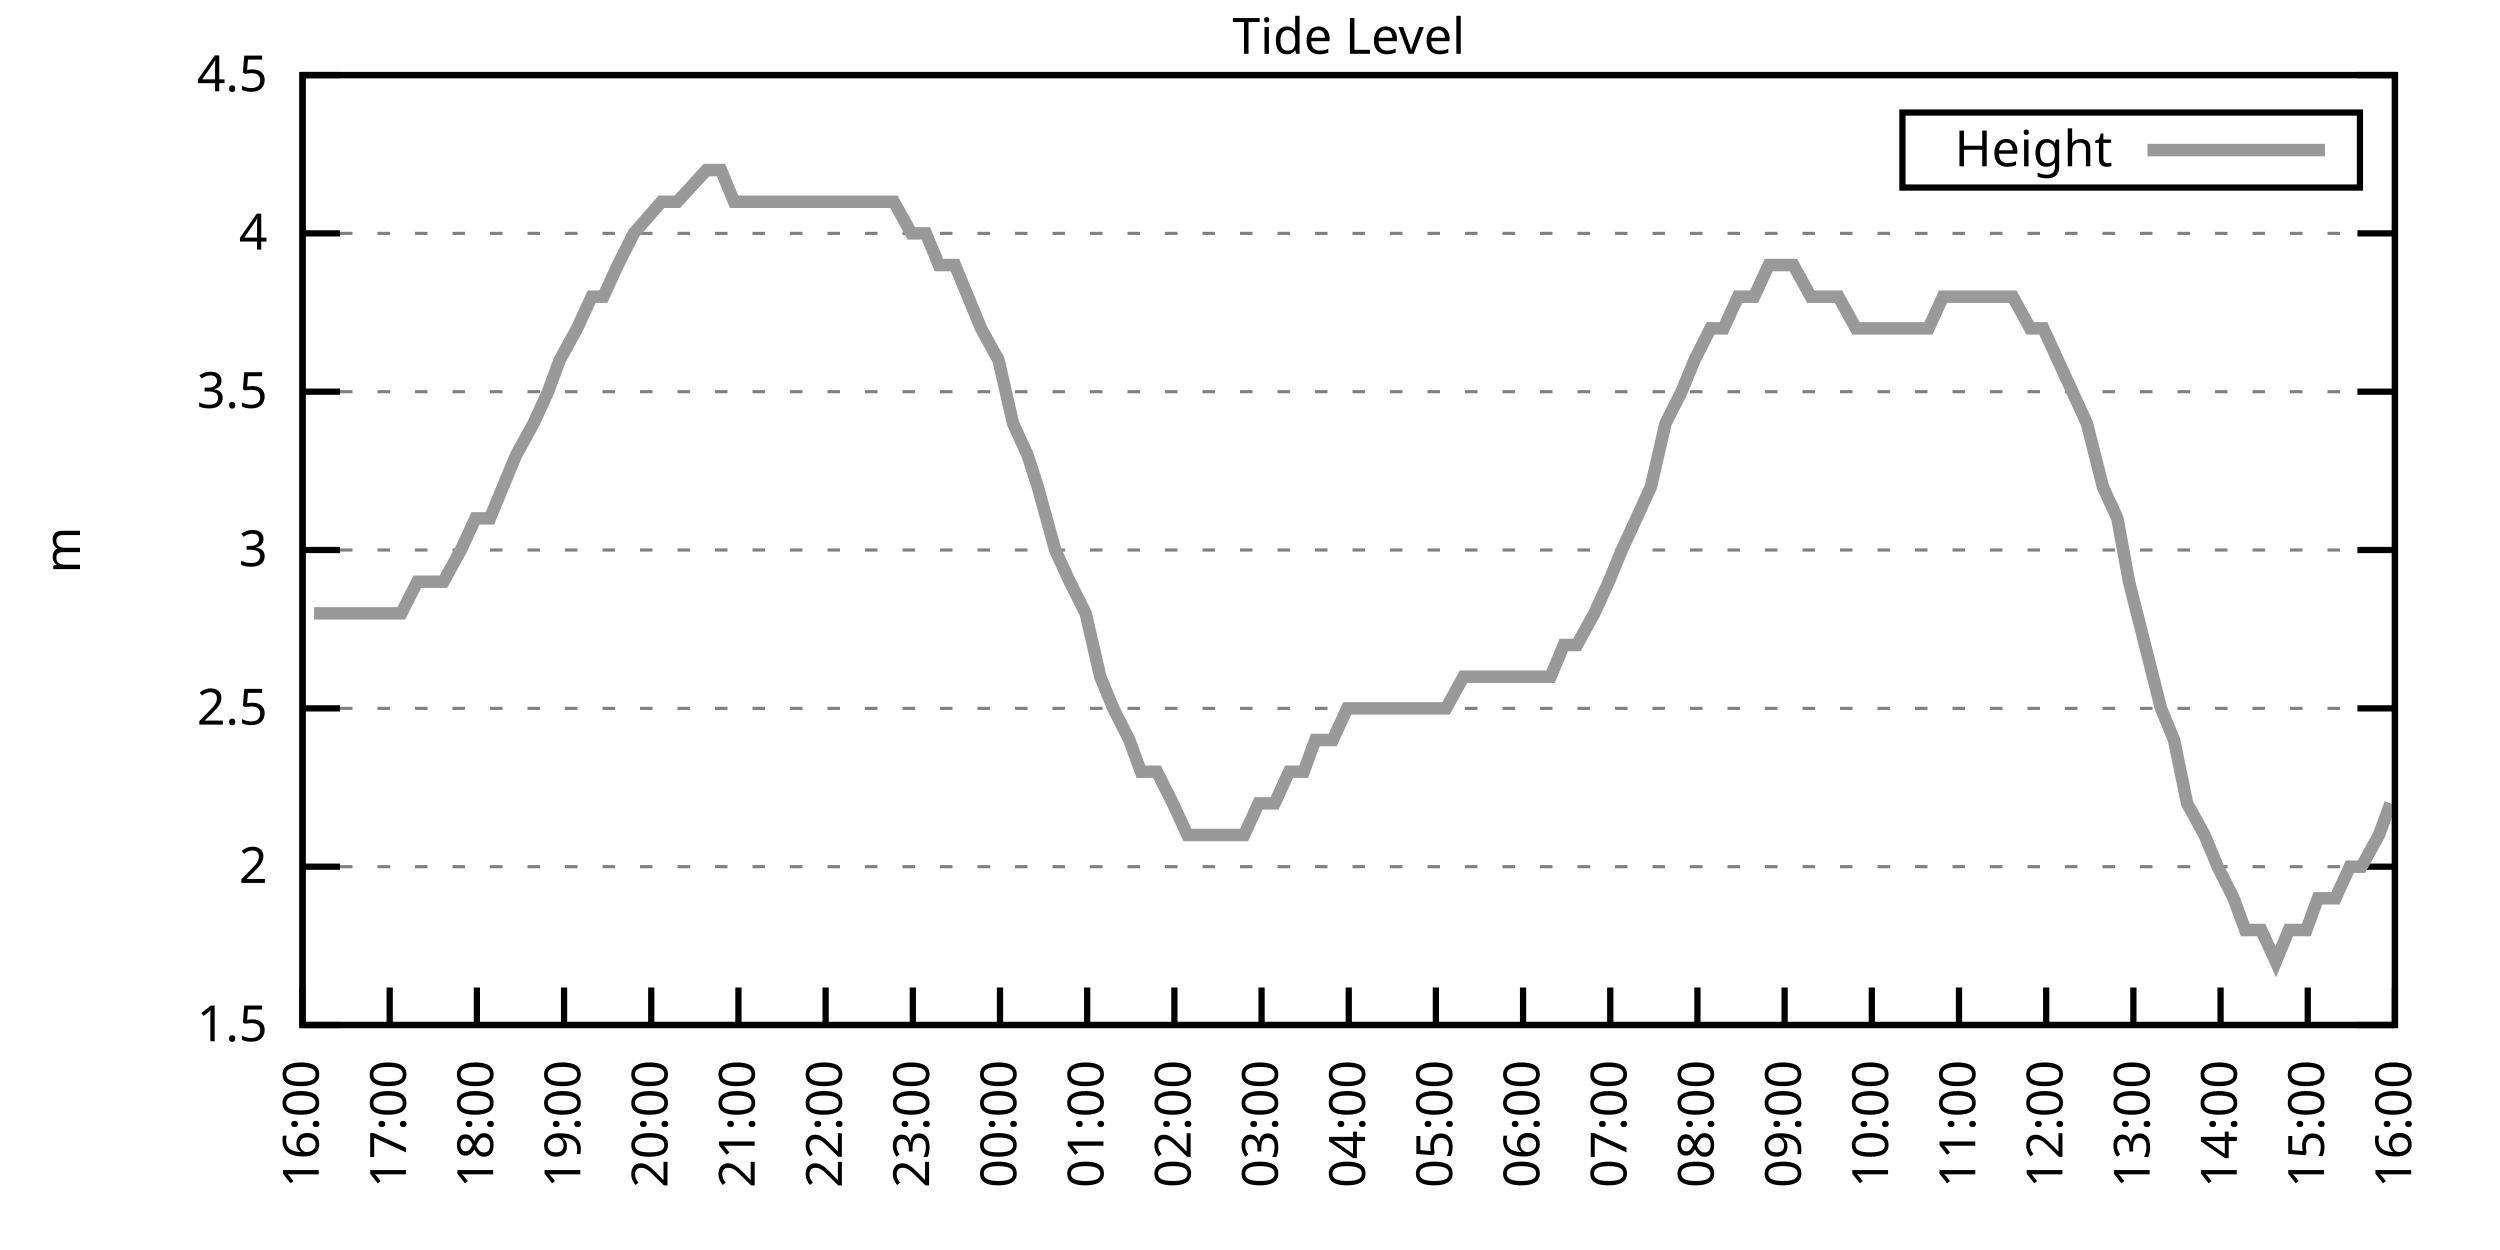
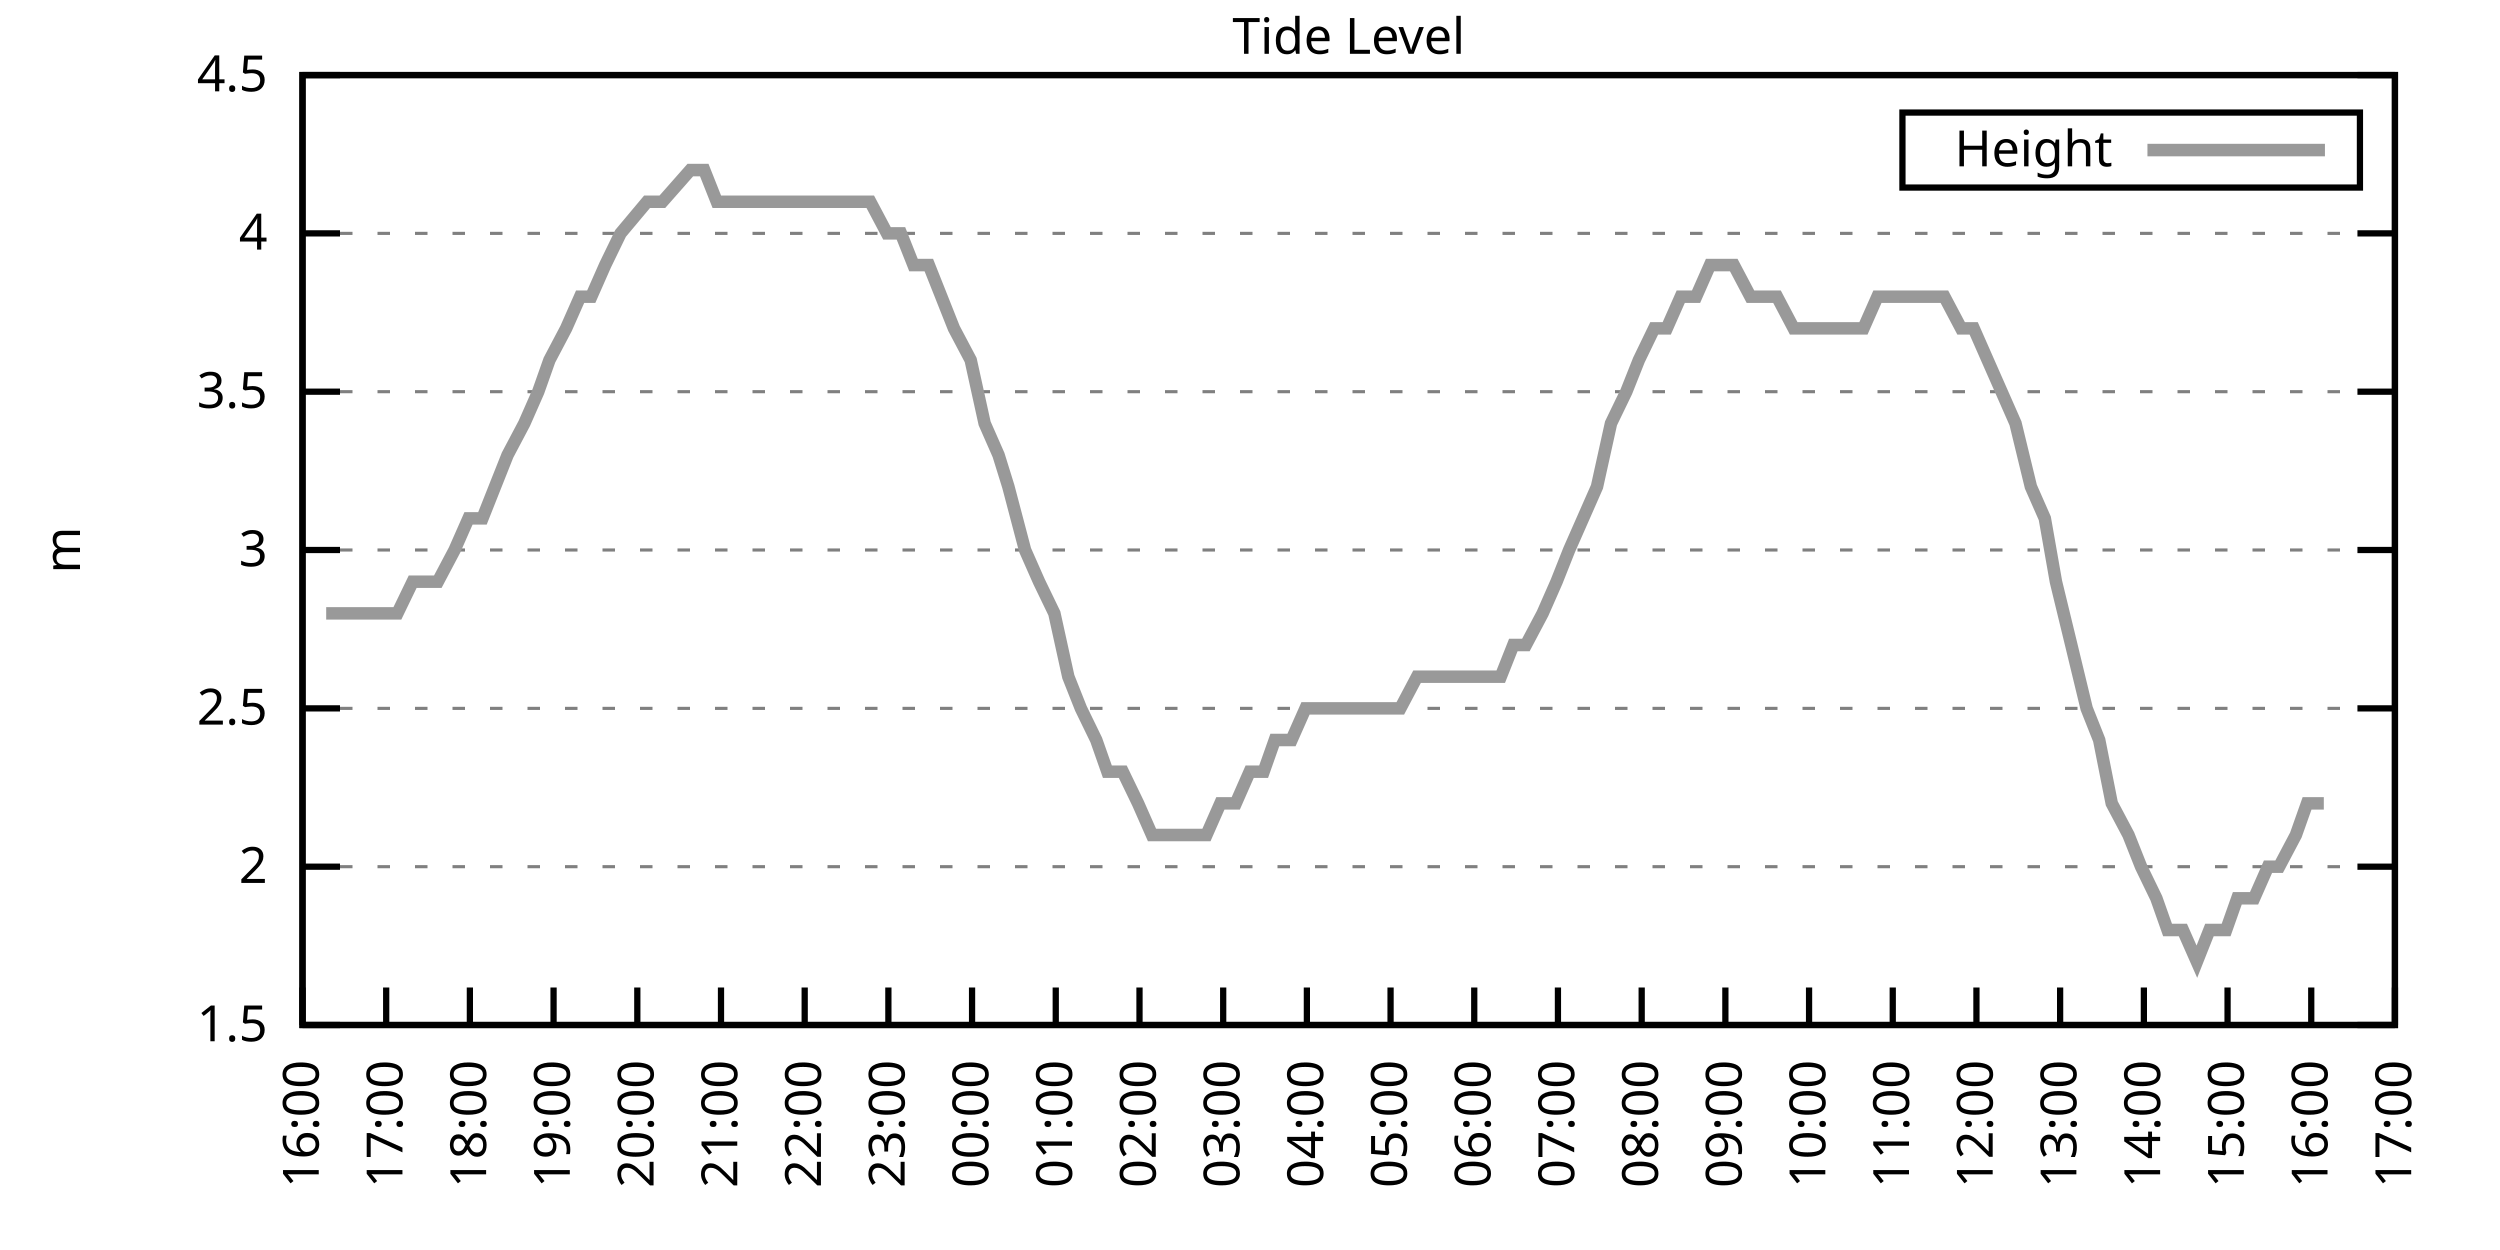
<svg xmlns="http://www.w3.org/2000/svg" xmlns:xlink="http://www.w3.org/1999/xlink" width="400" height="200" viewBox="0 0 400 200">
  <g id="gnuplot_canvas">
    <rect x="0" y="0" width="400" height="200" fill="none" />
    <defs>
      <circle id="gpDot" r="0.5" stroke-width="0.5" stroke="currentColor" />
      <path id="gpPt0" stroke-width="0.333" stroke="currentColor" d="M-1,0 h2 M0,-1 v2" />
      <path id="gpPt1" stroke-width="0.333" stroke="currentColor" d="M-1,-1 L1,1 M1,-1 L-1,1" />
      <path id="gpPt2" stroke-width="0.333" stroke="currentColor" d="M-1,0 L1,0 M0,-1 L0,1 M-1,-1 L1,1 M-1,1 L1,-1" />
      <rect id="gpPt3" stroke-width="0.333" stroke="currentColor" x="-1" y="-1" width="2" height="2" />
      <rect id="gpPt4" stroke-width="0.333" stroke="currentColor" fill="currentColor" x="-1" y="-1" width="2" height="2" />
      <circle id="gpPt5" stroke-width="0.333" stroke="currentColor" cx="0" cy="0" r="1" />
      <use xlink:href="#gpPt5" id="gpPt6" fill="currentColor" stroke="none" />
      <path id="gpPt7" stroke-width="0.333" stroke="currentColor" d="M0,-1.33 L-1.33,0.67 L1.33,0.67 z" />
      <use xlink:href="#gpPt7" id="gpPt8" fill="currentColor" stroke="none" />
      <use xlink:href="#gpPt7" id="gpPt9" stroke="currentColor" transform="rotate(180)" />
      <use xlink:href="#gpPt9" id="gpPt10" fill="currentColor" stroke="none" />
      <use xlink:href="#gpPt3" id="gpPt11" stroke="currentColor" transform="rotate(45)" />
      <use xlink:href="#gpPt11" id="gpPt12" fill="currentColor" stroke="none" />
      <path id="gpPt13" stroke-width="0.333" stroke="currentColor" d="M0,1.330 L1.265,0.411 L0.782,-1.067 L-0.782,-1.076 L-1.265,0.411 z" />
      <use xlink:href="#gpPt13" id="gpPt14" fill="currentColor" stroke="none" />
      <filter id="textbox" filterUnits="objectBoundingBox" x="0" y="0" height="1" width="1">
        <feFlood flood-color="white" flood-opacity="1" result="bgnd" />
        <feComposite in="SourceGraphic" in2="bgnd" operator="atop" />
      </filter>
      <filter id="greybox" filterUnits="objectBoundingBox" x="0" y="0" height="1" width="1">
        <feFlood flood-color="lightgrey" flood-opacity="1" result="grey" />
        <feComposite in="SourceGraphic" in2="grey" operator="atop" />
      </filter>
    </defs>
    <g fill="none" color="white" stroke="currentColor" stroke-width="1.00" stroke-linecap="butt" stroke-linejoin="miter">
</g>
    <g fill="none" color="black" stroke="currentColor" stroke-width="1.00" stroke-linecap="butt" stroke-linejoin="miter">
      <g stroke="none" shape-rendering="crispEdges">
        <polygon fill="rgb(255, 255, 255)" points="48.40,164.00 383.18,164.00 383.18,12.02 48.40,12.02 " />
      </g>
    </g>
    <g fill="none" color="black" stroke="currentColor" stroke-width="1.00" stroke-linecap="butt" stroke-linejoin="miter">
</g>
    <g fill="none" color="black" stroke="black" stroke-width="0.50" stroke-linecap="butt" stroke-linejoin="miter">
</g>
    <g fill="none" color="gray" stroke="currentColor" stroke-width="0.50" stroke-linecap="butt" stroke-linejoin="miter">
      <path stroke="gray" stroke-dasharray="2,4" class="gridline" d="M48.40,164.00 L383.19,164.00  " />
    </g>
    <g fill="none" color="gray" stroke="gray" stroke-width="1.00" stroke-linecap="butt" stroke-linejoin="miter">
</g>
    <g fill="none" color="black" stroke="currentColor" stroke-width="1.00" stroke-linecap="butt" stroke-linejoin="miter">
      <path stroke="black" d="M48.40,164.00 L54.40,164.00 M383.19,164.00 L377.19,164.00  " />
      <g transform="translate(42.80,166.60)" stroke="none" fill="black" font-family="Sans" font-size="8.00" text-anchor="end">
        <text>
          <tspan font-family="Sans"> 1.5</tspan>
        </text>
      </g>
    </g>
    <g fill="none" color="black" stroke="currentColor" stroke-width="1.00" stroke-linecap="butt" stroke-linejoin="miter">
</g>
    <g fill="none" color="black" stroke="black" stroke-width="0.50" stroke-linecap="butt" stroke-linejoin="miter">
</g>
    <g fill="none" color="gray" stroke="currentColor" stroke-width="0.50" stroke-linecap="butt" stroke-linejoin="miter">
      <path stroke="gray" stroke-dasharray="2,4" class="gridline" d="M48.40,138.67 L383.19,138.67  " />
    </g>
    <g fill="none" color="gray" stroke="gray" stroke-width="1.00" stroke-linecap="butt" stroke-linejoin="miter">
</g>
    <g fill="none" color="black" stroke="currentColor" stroke-width="1.00" stroke-linecap="butt" stroke-linejoin="miter">
      <path stroke="black" d="M48.40,138.67 L54.40,138.67 M383.19,138.67 L377.19,138.67  " />
      <g transform="translate(42.80,141.27)" stroke="none" fill="black" font-family="Sans" font-size="8.00" text-anchor="end">
        <text>
          <tspan font-family="Sans"> 2</tspan>
        </text>
      </g>
    </g>
    <g fill="none" color="black" stroke="currentColor" stroke-width="1.00" stroke-linecap="butt" stroke-linejoin="miter">
</g>
    <g fill="none" color="black" stroke="black" stroke-width="0.50" stroke-linecap="butt" stroke-linejoin="miter">
</g>
    <g fill="none" color="gray" stroke="currentColor" stroke-width="0.50" stroke-linecap="butt" stroke-linejoin="miter">
      <path stroke="gray" stroke-dasharray="2,4" class="gridline" d="M48.40,113.34 L383.19,113.34  " />
    </g>
    <g fill="none" color="gray" stroke="gray" stroke-width="1.00" stroke-linecap="butt" stroke-linejoin="miter">
</g>
    <g fill="none" color="black" stroke="currentColor" stroke-width="1.00" stroke-linecap="butt" stroke-linejoin="miter">
      <path stroke="black" d="M48.40,113.34 L54.40,113.34 M383.19,113.34 L377.19,113.34  " />
      <g transform="translate(42.80,115.94)" stroke="none" fill="black" font-family="Sans" font-size="8.00" text-anchor="end">
        <text>
          <tspan font-family="Sans"> 2.5</tspan>
        </text>
      </g>
    </g>
    <g fill="none" color="black" stroke="currentColor" stroke-width="1.00" stroke-linecap="butt" stroke-linejoin="miter">
</g>
    <g fill="none" color="black" stroke="black" stroke-width="0.50" stroke-linecap="butt" stroke-linejoin="miter">
</g>
    <g fill="none" color="gray" stroke="currentColor" stroke-width="0.50" stroke-linecap="butt" stroke-linejoin="miter">
      <path stroke="gray" stroke-dasharray="2,4" class="gridline" d="M48.40,88.00 L383.19,88.00  " />
    </g>
    <g fill="none" color="gray" stroke="gray" stroke-width="1.00" stroke-linecap="butt" stroke-linejoin="miter">
</g>
    <g fill="none" color="black" stroke="currentColor" stroke-width="1.00" stroke-linecap="butt" stroke-linejoin="miter">
      <path stroke="black" d="M48.40,88.00 L54.40,88.00 M383.19,88.00 L377.19,88.00  " />
      <g transform="translate(42.80,90.60)" stroke="none" fill="black" font-family="Sans" font-size="8.00" text-anchor="end">
        <text>
          <tspan font-family="Sans"> 3</tspan>
        </text>
      </g>
    </g>
    <g fill="none" color="black" stroke="currentColor" stroke-width="1.00" stroke-linecap="butt" stroke-linejoin="miter">
</g>
    <g fill="none" color="black" stroke="black" stroke-width="0.50" stroke-linecap="butt" stroke-linejoin="miter">
</g>
    <g fill="none" color="gray" stroke="currentColor" stroke-width="0.50" stroke-linecap="butt" stroke-linejoin="miter">
      <path stroke="gray" stroke-dasharray="2,4" class="gridline" d="M48.40,62.67 L383.19,62.67  " />
    </g>
    <g fill="none" color="gray" stroke="gray" stroke-width="1.00" stroke-linecap="butt" stroke-linejoin="miter">
</g>
    <g fill="none" color="black" stroke="currentColor" stroke-width="1.00" stroke-linecap="butt" stroke-linejoin="miter">
      <path stroke="black" d="M48.40,62.67 L54.40,62.67 M383.19,62.67 L377.19,62.67  " />
      <g transform="translate(42.80,65.27)" stroke="none" fill="black" font-family="Sans" font-size="8.00" text-anchor="end">
        <text>
          <tspan font-family="Sans"> 3.5</tspan>
        </text>
      </g>
    </g>
    <g fill="none" color="black" stroke="currentColor" stroke-width="1.00" stroke-linecap="butt" stroke-linejoin="miter">
</g>
    <g fill="none" color="black" stroke="black" stroke-width="0.50" stroke-linecap="butt" stroke-linejoin="miter">
</g>
    <g fill="none" color="gray" stroke="currentColor" stroke-width="0.50" stroke-linecap="butt" stroke-linejoin="miter">
      <path stroke="gray" stroke-dasharray="2,4" class="gridline" d="M48.40,37.34 L383.19,37.34  " />
    </g>
    <g fill="none" color="gray" stroke="gray" stroke-width="1.00" stroke-linecap="butt" stroke-linejoin="miter">
</g>
    <g fill="none" color="black" stroke="currentColor" stroke-width="1.00" stroke-linecap="butt" stroke-linejoin="miter">
      <path stroke="black" d="M48.40,37.34 L54.40,37.34 M383.19,37.34 L377.19,37.34  " />
      <g transform="translate(42.80,39.94)" stroke="none" fill="black" font-family="Sans" font-size="8.00" text-anchor="end">
        <text>
          <tspan font-family="Sans"> 4</tspan>
        </text>
      </g>
    </g>
    <g fill="none" color="black" stroke="currentColor" stroke-width="1.00" stroke-linecap="butt" stroke-linejoin="miter">
</g>
    <g fill="none" color="black" stroke="black" stroke-width="0.50" stroke-linecap="butt" stroke-linejoin="miter">
</g>
    <g fill="none" color="gray" stroke="currentColor" stroke-width="0.50" stroke-linecap="butt" stroke-linejoin="miter">
      <path stroke="gray" stroke-dasharray="2,4" class="gridline" d="M48.40,12.01 L383.19,12.01  " />
    </g>
    <g fill="none" color="gray" stroke="gray" stroke-width="1.00" stroke-linecap="butt" stroke-linejoin="miter">
</g>
    <g fill="none" color="black" stroke="currentColor" stroke-width="1.00" stroke-linecap="butt" stroke-linejoin="miter">
      <path stroke="black" d="M48.40,12.01 L54.40,12.01 M383.19,12.01 L377.19,12.01  " />
      <g transform="translate(42.80,14.61)" stroke="none" fill="black" font-family="Sans" font-size="8.00" text-anchor="end">
        <text>
          <tspan font-family="Sans"> 4.5</tspan>
        </text>
      </g>
    </g>
    <g fill="none" color="black" stroke="currentColor" stroke-width="1.00" stroke-linecap="butt" stroke-linejoin="miter">
      <path stroke="black" d="M48.40,164.00 L48.40,158.00  " />
      <g transform="translate(51.00,169.60) rotate(270.00)" stroke="none" fill="black" font-family="Sans" font-size="8.00" text-anchor="end">
        <text>
          <tspan font-family="Sans">16:00</tspan>
        </text>
      </g>
    </g>
    <g fill="none" color="black" stroke="currentColor" stroke-width="1.00" stroke-linecap="butt" stroke-linejoin="miter">
-       <path stroke="black" d="M62.35,164.00 L62.35,158.00  " />
-       <g transform="translate(64.95,169.60) rotate(270.00)" stroke="none" fill="black" font-family="Sans" font-size="8.00" text-anchor="end">
+       <path stroke="black" d="M61.79,164.00 L61.79,158.00  " />
+       <g transform="translate(64.39,169.60) rotate(270.00)" stroke="none" fill="black" font-family="Sans" font-size="8.00" text-anchor="end">
        <text>
          <tspan font-family="Sans">17:00</tspan>
        </text>
      </g>
    </g>
    <g fill="none" color="black" stroke="currentColor" stroke-width="1.00" stroke-linecap="butt" stroke-linejoin="miter">
-       <path stroke="black" d="M76.30,164.00 L76.30,158.00  " />
-       <g transform="translate(78.90,169.60) rotate(270.00)" stroke="none" fill="black" font-family="Sans" font-size="8.00" text-anchor="end">
+       <path stroke="black" d="M75.18,164.00 L75.18,158.00  " />
+       <g transform="translate(77.78,169.60) rotate(270.00)" stroke="none" fill="black" font-family="Sans" font-size="8.00" text-anchor="end">
        <text>
          <tspan font-family="Sans">18:00</tspan>
        </text>
      </g>
    </g>
    <g fill="none" color="black" stroke="currentColor" stroke-width="1.00" stroke-linecap="butt" stroke-linejoin="miter">
-       <path stroke="black" d="M90.25,164.00 L90.25,158.00  " />
-       <g transform="translate(92.85,169.60) rotate(270.00)" stroke="none" fill="black" font-family="Sans" font-size="8.00" text-anchor="end">
+       <path stroke="black" d="M88.57,164.00 L88.57,158.00  " />
+       <g transform="translate(91.17,169.60) rotate(270.00)" stroke="none" fill="black" font-family="Sans" font-size="8.00" text-anchor="end">
        <text>
          <tspan font-family="Sans">19:00</tspan>
        </text>
      </g>
    </g>
    <g fill="none" color="black" stroke="currentColor" stroke-width="1.00" stroke-linecap="butt" stroke-linejoin="miter">
-       <path stroke="black" d="M104.20,164.00 L104.20,158.00  " />
-       <g transform="translate(106.80,169.60) rotate(270.00)" stroke="none" fill="black" font-family="Sans" font-size="8.00" text-anchor="end">
+       <path stroke="black" d="M101.97,164.00 L101.97,158.00  " />
+       <g transform="translate(104.57,169.60) rotate(270.00)" stroke="none" fill="black" font-family="Sans" font-size="8.00" text-anchor="end">
        <text>
          <tspan font-family="Sans">20:00</tspan>
        </text>
      </g>
    </g>
    <g fill="none" color="black" stroke="currentColor" stroke-width="1.00" stroke-linecap="butt" stroke-linejoin="miter">
-       <path stroke="black" d="M118.15,164.00 L118.15,158.00  " />
-       <g transform="translate(120.75,169.60) rotate(270.00)" stroke="none" fill="black" font-family="Sans" font-size="8.00" text-anchor="end">
+       <path stroke="black" d="M115.36,164.00 L115.36,158.00  " />
+       <g transform="translate(117.96,169.60) rotate(270.00)" stroke="none" fill="black" font-family="Sans" font-size="8.00" text-anchor="end">
        <text>
          <tspan font-family="Sans">21:00</tspan>
        </text>
      </g>
    </g>
    <g fill="none" color="black" stroke="currentColor" stroke-width="1.00" stroke-linecap="butt" stroke-linejoin="miter">
-       <path stroke="black" d="M132.10,164.00 L132.10,158.00  " />
-       <g transform="translate(134.70,169.60) rotate(270.00)" stroke="none" fill="black" font-family="Sans" font-size="8.00" text-anchor="end">
+       <path stroke="black" d="M128.75,164.00 L128.75,158.00  " />
+       <g transform="translate(131.35,169.60) rotate(270.00)" stroke="none" fill="black" font-family="Sans" font-size="8.00" text-anchor="end">
        <text>
          <tspan font-family="Sans">22:00</tspan>
        </text>
      </g>
    </g>
    <g fill="none" color="black" stroke="currentColor" stroke-width="1.00" stroke-linecap="butt" stroke-linejoin="miter">
-       <path stroke="black" d="M146.05,164.00 L146.05,158.00  " />
-       <g transform="translate(148.65,169.60) rotate(270.00)" stroke="none" fill="black" font-family="Sans" font-size="8.00" text-anchor="end">
+       <path stroke="black" d="M142.14,164.00 L142.14,158.00  " />
+       <g transform="translate(144.74,169.60) rotate(270.00)" stroke="none" fill="black" font-family="Sans" font-size="8.00" text-anchor="end">
        <text>
          <tspan font-family="Sans">23:00</tspan>
        </text>
      </g>
    </g>
    <g fill="none" color="black" stroke="currentColor" stroke-width="1.00" stroke-linecap="butt" stroke-linejoin="miter">
-       <path stroke="black" d="M160.00,164.00 L160.00,158.00  " />
-       <g transform="translate(162.60,169.60) rotate(270.00)" stroke="none" fill="black" font-family="Sans" font-size="8.00" text-anchor="end">
+       <path stroke="black" d="M155.53,164.00 L155.53,158.00  " />
+       <g transform="translate(158.13,169.60) rotate(270.00)" stroke="none" fill="black" font-family="Sans" font-size="8.00" text-anchor="end">
        <text>
          <tspan font-family="Sans">00:00</tspan>
        </text>
      </g>
    </g>
    <g fill="none" color="black" stroke="currentColor" stroke-width="1.00" stroke-linecap="butt" stroke-linejoin="miter">
-       <path stroke="black" d="M173.95,164.00 L173.95,158.00  " />
-       <g transform="translate(176.55,169.60) rotate(270.00)" stroke="none" fill="black" font-family="Sans" font-size="8.00" text-anchor="end">
+       <path stroke="black" d="M168.92,164.00 L168.92,158.00  " />
+       <g transform="translate(171.52,169.60) rotate(270.00)" stroke="none" fill="black" font-family="Sans" font-size="8.00" text-anchor="end">
        <text>
          <tspan font-family="Sans">01:00</tspan>
        </text>
      </g>
    </g>
    <g fill="none" color="black" stroke="currentColor" stroke-width="1.00" stroke-linecap="butt" stroke-linejoin="miter">
-       <path stroke="black" d="M187.90,164.00 L187.90,158.00  " />
-       <g transform="translate(190.50,169.60) rotate(270.00)" stroke="none" fill="black" font-family="Sans" font-size="8.00" text-anchor="end">
+       <path stroke="black" d="M182.32,164.00 L182.32,158.00  " />
+       <g transform="translate(184.92,169.60) rotate(270.00)" stroke="none" fill="black" font-family="Sans" font-size="8.00" text-anchor="end">
        <text>
          <tspan font-family="Sans">02:00</tspan>
        </text>
      </g>
    </g>
    <g fill="none" color="black" stroke="currentColor" stroke-width="1.00" stroke-linecap="butt" stroke-linejoin="miter">
-       <path stroke="black" d="M201.85,164.00 L201.85,158.00  " />
-       <g transform="translate(204.45,169.60) rotate(270.00)" stroke="none" fill="black" font-family="Sans" font-size="8.00" text-anchor="end">
+       <path stroke="black" d="M195.71,164.00 L195.71,158.00  " />
+       <g transform="translate(198.31,169.60) rotate(270.00)" stroke="none" fill="black" font-family="Sans" font-size="8.00" text-anchor="end">
        <text>
          <tspan font-family="Sans">03:00</tspan>
        </text>
      </g>
    </g>
    <g fill="none" color="black" stroke="currentColor" stroke-width="1.00" stroke-linecap="butt" stroke-linejoin="miter">
-       <path stroke="black" d="M215.80,164.00 L215.80,158.00  " />
-       <g transform="translate(218.40,169.60) rotate(270.00)" stroke="none" fill="black" font-family="Sans" font-size="8.00" text-anchor="end">
+       <path stroke="black" d="M209.10,164.00 L209.10,158.00  " />
+       <g transform="translate(211.70,169.60) rotate(270.00)" stroke="none" fill="black" font-family="Sans" font-size="8.00" text-anchor="end">
        <text>
          <tspan font-family="Sans">04:00</tspan>
        </text>
      </g>
    </g>
    <g fill="none" color="black" stroke="currentColor" stroke-width="1.00" stroke-linecap="butt" stroke-linejoin="miter">
-       <path stroke="black" d="M229.74,164.00 L229.74,158.00  " />
-       <g transform="translate(232.34,169.60) rotate(270.00)" stroke="none" fill="black" font-family="Sans" font-size="8.00" text-anchor="end">
+       <path stroke="black" d="M222.49,164.00 L222.49,158.00  " />
+       <g transform="translate(225.09,169.60) rotate(270.00)" stroke="none" fill="black" font-family="Sans" font-size="8.00" text-anchor="end">
        <text>
          <tspan font-family="Sans">05:00</tspan>
        </text>
      </g>
    </g>
    <g fill="none" color="black" stroke="currentColor" stroke-width="1.00" stroke-linecap="butt" stroke-linejoin="miter">
-       <path stroke="black" d="M243.69,164.00 L243.69,158.00  " />
-       <g transform="translate(246.29,169.60) rotate(270.00)" stroke="none" fill="black" font-family="Sans" font-size="8.00" text-anchor="end">
+       <path stroke="black" d="M235.88,164.00 L235.88,158.00  " />
+       <g transform="translate(238.48,169.60) rotate(270.00)" stroke="none" fill="black" font-family="Sans" font-size="8.00" text-anchor="end">
        <text>
          <tspan font-family="Sans">06:00</tspan>
        </text>
      </g>
    </g>
    <g fill="none" color="black" stroke="currentColor" stroke-width="1.00" stroke-linecap="butt" stroke-linejoin="miter">
-       <path stroke="black" d="M257.64,164.00 L257.64,158.00  " />
-       <g transform="translate(260.24,169.60) rotate(270.00)" stroke="none" fill="black" font-family="Sans" font-size="8.00" text-anchor="end">
+       <path stroke="black" d="M249.27,164.00 L249.27,158.00  " />
+       <g transform="translate(251.87,169.60) rotate(270.00)" stroke="none" fill="black" font-family="Sans" font-size="8.00" text-anchor="end">
        <text>
          <tspan font-family="Sans">07:00</tspan>
        </text>
      </g>
    </g>
    <g fill="none" color="black" stroke="currentColor" stroke-width="1.00" stroke-linecap="butt" stroke-linejoin="miter">
-       <path stroke="black" d="M271.59,164.00 L271.59,158.00  " />
-       <g transform="translate(274.19,169.60) rotate(270.00)" stroke="none" fill="black" font-family="Sans" font-size="8.00" text-anchor="end">
+       <path stroke="black" d="M262.67,164.00 L262.67,158.00  " />
+       <g transform="translate(265.27,169.60) rotate(270.00)" stroke="none" fill="black" font-family="Sans" font-size="8.00" text-anchor="end">
        <text>
          <tspan font-family="Sans">08:00</tspan>
        </text>
      </g>
    </g>
    <g fill="none" color="black" stroke="currentColor" stroke-width="1.00" stroke-linecap="butt" stroke-linejoin="miter">
-       <path stroke="black" d="M285.54,164.00 L285.54,158.00  " />
-       <g transform="translate(288.14,169.60) rotate(270.00)" stroke="none" fill="black" font-family="Sans" font-size="8.00" text-anchor="end">
+       <path stroke="black" d="M276.06,164.00 L276.06,158.00  " />
+       <g transform="translate(278.66,169.60) rotate(270.00)" stroke="none" fill="black" font-family="Sans" font-size="8.00" text-anchor="end">
        <text>
          <tspan font-family="Sans">09:00</tspan>
        </text>
      </g>
    </g>
    <g fill="none" color="black" stroke="currentColor" stroke-width="1.00" stroke-linecap="butt" stroke-linejoin="miter">
-       <path stroke="black" d="M299.49,164.00 L299.49,158.00  " />
-       <g transform="translate(302.09,169.60) rotate(270.00)" stroke="none" fill="black" font-family="Sans" font-size="8.00" text-anchor="end">
+       <path stroke="black" d="M289.45,164.00 L289.45,158.00  " />
+       <g transform="translate(292.05,169.60) rotate(270.00)" stroke="none" fill="black" font-family="Sans" font-size="8.00" text-anchor="end">
        <text>
          <tspan font-family="Sans">10:00</tspan>
        </text>
      </g>
    </g>
    <g fill="none" color="black" stroke="currentColor" stroke-width="1.00" stroke-linecap="butt" stroke-linejoin="miter">
-       <path stroke="black" d="M313.44,164.00 L313.44,158.00  " />
-       <g transform="translate(316.04,169.60) rotate(270.00)" stroke="none" fill="black" font-family="Sans" font-size="8.00" text-anchor="end">
+       <path stroke="black" d="M302.84,164.00 L302.84,158.00  " />
+       <g transform="translate(305.44,169.60) rotate(270.00)" stroke="none" fill="black" font-family="Sans" font-size="8.00" text-anchor="end">
        <text>
          <tspan font-family="Sans">11:00</tspan>
        </text>
      </g>
    </g>
    <g fill="none" color="black" stroke="currentColor" stroke-width="1.00" stroke-linecap="butt" stroke-linejoin="miter">
-       <path stroke="black" d="M327.39,164.00 L327.39,158.00  " />
-       <g transform="translate(329.99,169.60) rotate(270.00)" stroke="none" fill="black" font-family="Sans" font-size="8.00" text-anchor="end">
+       <path stroke="black" d="M316.23,164.00 L316.23,158.00  " />
+       <g transform="translate(318.83,169.60) rotate(270.00)" stroke="none" fill="black" font-family="Sans" font-size="8.00" text-anchor="end">
        <text>
          <tspan font-family="Sans">12:00</tspan>
        </text>
      </g>
    </g>
    <g fill="none" color="black" stroke="currentColor" stroke-width="1.00" stroke-linecap="butt" stroke-linejoin="miter">
-       <path stroke="black" d="M341.34,164.00 L341.34,158.00  " />
-       <g transform="translate(343.94,169.60) rotate(270.00)" stroke="none" fill="black" font-family="Sans" font-size="8.00" text-anchor="end">
+       <path stroke="black" d="M329.62,164.00 L329.62,158.00  " />
+       <g transform="translate(332.22,169.60) rotate(270.00)" stroke="none" fill="black" font-family="Sans" font-size="8.00" text-anchor="end">
        <text>
          <tspan font-family="Sans">13:00</tspan>
        </text>
      </g>
    </g>
    <g fill="none" color="black" stroke="currentColor" stroke-width="1.00" stroke-linecap="butt" stroke-linejoin="miter">
-       <path stroke="black" d="M355.29,164.00 L355.29,158.00  " />
-       <g transform="translate(357.89,169.60) rotate(270.00)" stroke="none" fill="black" font-family="Sans" font-size="8.00" text-anchor="end">
+       <path stroke="black" d="M343.02,164.00 L343.02,158.00  " />
+       <g transform="translate(345.62,169.60) rotate(270.00)" stroke="none" fill="black" font-family="Sans" font-size="8.00" text-anchor="end">
        <text>
          <tspan font-family="Sans">14:00</tspan>
        </text>
      </g>
    </g>
    <g fill="none" color="black" stroke="currentColor" stroke-width="1.00" stroke-linecap="butt" stroke-linejoin="miter">
-       <path stroke="black" d="M369.24,164.00 L369.24,158.00  " />
-       <g transform="translate(371.84,169.60) rotate(270.00)" stroke="none" fill="black" font-family="Sans" font-size="8.00" text-anchor="end">
+       <path stroke="black" d="M356.41,164.00 L356.41,158.00  " />
+       <g transform="translate(359.01,169.60) rotate(270.00)" stroke="none" fill="black" font-family="Sans" font-size="8.00" text-anchor="end">
        <text>
          <tspan font-family="Sans">15:00</tspan>
+         </text>
+       </g>
+     </g>
+     <g fill="none" color="black" stroke="currentColor" stroke-width="1.00" stroke-linecap="butt" stroke-linejoin="miter">
+       <path stroke="black" d="M369.80,164.00 L369.80,158.00  " />
+       <g transform="translate(372.40,169.60) rotate(270.00)" stroke="none" fill="black" font-family="Sans" font-size="8.00" text-anchor="end">
+         <text>
+           <tspan font-family="Sans">16:00</tspan>
        </text>
      </g>
    </g>
    <g fill="none" color="black" stroke="currentColor" stroke-width="1.00" stroke-linecap="butt" stroke-linejoin="miter">
      <path stroke="black" d="M383.19,164.00 L383.19,158.00  " />
      <g transform="translate(385.79,169.60) rotate(270.00)" stroke="none" fill="black" font-family="Sans" font-size="8.00" text-anchor="end">
        <text>
-           <tspan font-family="Sans">16:00</tspan>
+           <tspan font-family="Sans">17:00</tspan>
        </text>
      </g>
    </g>
    <g fill="none" color="black" stroke="currentColor" stroke-width="1.00" stroke-linecap="butt" stroke-linejoin="miter">
</g>
    <g fill="none" color="black" stroke="currentColor" stroke-width="1.00" stroke-linecap="butt" stroke-linejoin="miter">
      <path stroke="black" d="M48.40,12.01 L48.40,164.00 L383.19,164.00 L383.19,12.01 L48.40,12.01 Z  " />
    </g>
    <g fill="none" color="black" stroke="currentColor" stroke-width="1.00" stroke-linecap="butt" stroke-linejoin="miter">
</g>
    <g fill="none" color="black" stroke="currentColor" stroke-width="1.00" stroke-linecap="butt" stroke-linejoin="miter">
      <path stroke="black" d="M304.39,30.01 L304.39,18.01 L377.59,18.01 L377.59,30.01 L304.39,30.01 Z  " />
    </g>
    <g id="Tide_level_plot_1">
      <g fill="none" color="white" stroke="black" stroke-width="2.00" stroke-linecap="butt" stroke-linejoin="miter">
</g>
      <g fill="none" color="black" stroke="currentColor" stroke-width="2.00" stroke-linecap="butt" stroke-linejoin="miter">
        <g transform="translate(337.99,26.61)" stroke="none" fill="black" font-family="Sans" font-size="8.00" text-anchor="end">
          <text>
            <tspan font-family="Sans">Height</tspan>
          </text>
        </g>
      </g>
      <g fill="none" color="black" stroke="currentColor" stroke-width="2.00" stroke-linecap="butt" stroke-linejoin="miter">
-         <path stroke="rgb(153, 153, 153)" d="M343.59,24.01 L371.99,24.01 M50.26,98.14 L52.35,98.14 L55.14,98.14 L57.23,98.14 L59.79,98.14 L62.12,98.14   L64.21,98.14 L66.77,93.07 L68.63,93.07 L70.95,93.07 L73.74,88.00 L76.07,82.94 L78.39,82.94 L80.48,77.87   L82.58,72.81 L85.37,67.74 L87.69,62.67 L89.55,57.61 L92.34,52.54 L94.67,47.47 L96.53,47.47 L98.85,42.41   L101.41,37.34 L105.83,32.28 L108.38,32.28 L113.03,27.21 L115.36,27.21 L117.45,32.28 L120.01,32.28 L122.33,32.28   L124.43,32.28 L126.98,32.28 L129.54,32.28 L131.87,32.28 L134.19,32.28 L136.51,32.28 L138.61,32.28 L140.70,32.28   L143.02,32.28 L145.81,37.34 L148.14,37.34 L150.23,42.41 L152.79,42.41 L154.88,47.47 L156.97,52.54 L159.76,57.61   L162.09,67.74 L164.41,72.81 L166.04,77.87 L168.83,88.00 L171.16,93.07 L173.71,98.14 L176.04,108.27 L178.13,113.34   L180.69,118.40 L182.55,123.47 L185.11,123.47 L187.66,128.54 L189.99,133.60 L191.85,133.60 L194.17,133.60 L196.73,133.60   L199.06,133.60 L201.38,128.54 L203.94,128.54 L206.26,123.47 L208.59,123.47 L210.45,118.40 L213.24,118.40 L215.56,113.34   L216.96,113.34 L219.75,113.34 L222.30,113.34 L224.86,113.34 L226.95,113.34 L229.28,113.34 L231.37,113.34 L234.16,108.27   L236.49,108.27 L238.81,108.27 L241.14,108.27 L243.46,108.27 L245.09,108.27 L248.11,108.27 L250.20,103.20 L252.30,103.20   L255.09,98.14 L257.41,93.07 L259.50,88.00 L261.83,82.94 L264.15,77.87 L266.48,67.74 L269.04,62.67 L271.13,57.61   L273.69,52.54 L275.78,52.54 L278.10,47.47 L280.66,47.47 L282.99,42.41 L285.31,42.41 L286.94,42.41 L289.73,47.47   L291.82,47.47 L294.15,47.47 L296.94,52.54 L298.80,52.54 L301.12,52.54 L303.91,52.54 L306.23,52.54 L308.56,52.54   L310.88,47.47 L313.21,47.47 L315.53,47.47 L317.63,47.47 L319.95,47.47 L322.04,47.47 L324.83,52.54 L326.93,52.54   L329.25,57.61 L331.58,62.67 L333.90,67.74 L336.46,77.87 L338.78,82.94 L340.64,93.07 L343.20,103.20 L345.76,113.34   L347.85,118.40 L349.94,128.54 L352.73,133.60 L354.83,138.67 L357.38,143.73 L359.24,148.80 L361.80,148.80 L364.13,153.87   L366.22,148.80 L369.01,148.80 L370.87,143.73 L373.66,143.73 L375.98,138.67 L377.84,138.67 L380.63,133.60 L382.49,128.54    " />
+         <path stroke="rgb(153, 153, 153)" d="M343.59,24.01 L371.99,24.01 M52.19,98.14 L54.87,98.14 L56.88,98.14 L59.34,98.14 L61.57,98.14 L63.58,98.14   L66.03,93.07 L67.82,93.07 L70.05,93.07 L72.73,88.00 L74.96,82.94 L77.19,82.94 L79.20,77.87 L81.21,72.81   L83.89,67.74 L86.12,62.67 L87.91,57.61 L90.58,52.54 L92.82,47.47 L94.60,47.47 L96.83,42.41 L99.29,37.34   L103.53,32.28 L105.98,32.28 L110.45,27.21 L112.68,27.21 L114.69,32.28 L117.14,32.28 L119.38,32.28 L121.38,32.28   L123.84,32.28 L126.29,32.28 L128.53,32.28 L130.76,32.28 L132.99,32.28 L135.00,32.28 L137.01,32.28 L139.24,32.28   L141.92,37.34 L144.15,37.34 L146.16,42.41 L148.61,42.41 L150.62,47.47 L152.63,52.54 L155.31,57.61 L157.54,67.74   L159.77,72.81 L161.34,77.87 L164.01,88.00 L166.25,93.07 L168.70,98.14 L170.93,108.27 L172.94,113.34 L175.40,118.40   L177.18,123.47 L179.64,123.47 L182.09,128.54 L184.32,133.60 L186.11,133.60 L188.34,133.60 L190.80,133.60 L193.03,133.60   L195.26,128.54 L197.72,128.54 L199.95,123.47 L202.18,123.47 L203.97,118.40 L206.64,118.40 L208.88,113.34 L210.22,113.34   L212.89,113.34 L215.35,113.34 L217.80,113.34 L219.81,113.34 L222.04,113.34 L224.05,113.34 L226.73,108.27 L228.96,108.27   L231.20,108.27 L233.43,108.27 L235.66,108.27 L237.22,108.27 L240.12,108.27 L242.13,103.20 L244.14,103.20 L246.82,98.14   L249.05,93.07 L251.06,88.00 L253.29,82.94 L255.52,77.87 L257.76,67.74 L260.21,62.67 L262.22,57.61 L264.67,52.54   L266.68,52.54 L268.92,47.47 L271.37,47.47 L273.60,42.41 L275.83,42.41 L277.40,42.41 L280.07,47.47 L282.08,47.47   L284.32,47.47 L286.99,52.54 L288.78,52.54 L291.01,52.54 L293.69,52.54 L295.92,52.54 L298.15,52.54 L300.39,47.47   L302.62,47.47 L304.85,47.47 L306.86,47.47 L309.09,47.47 L311.10,47.47 L313.78,52.54 L315.79,52.54 L318.02,57.61   L320.25,62.67 L322.48,67.74 L324.94,77.87 L327.17,82.94 L328.95,93.07 L331.41,103.20 L333.86,113.34 L335.87,118.40   L337.88,128.54 L340.56,133.60 L342.57,138.67 L345.02,143.73 L346.81,148.80 L349.26,148.80 L351.50,153.87 L353.51,148.80   L356.18,148.80 L357.97,143.73 L360.65,143.73 L362.88,138.67 L364.66,138.67 L367.34,133.60 L369.13,128.54 L371.81,128.54    " />
      </g>
    </g>
    <g fill="none" color="black" stroke="currentColor" stroke-width="2.00" stroke-linecap="butt" stroke-linejoin="miter">
</g>
    <g fill="none" color="black" stroke="black" stroke-width="1.00" stroke-linecap="butt" stroke-linejoin="miter">
</g>
    <g fill="none" color="black" stroke="currentColor" stroke-width="1.00" stroke-linecap="butt" stroke-linejoin="miter">
      <path stroke="black" d="M48.40,12.01 L48.40,164.00 L383.19,164.00 L383.19,12.01 L48.40,12.01 Z  " />
      <g transform="translate(12.80,88.01) rotate(270.00)" stroke="none" fill="black" font-family="Sans" font-size="8.00" text-anchor="middle">
        <text>
          <tspan font-family="Sans">m</tspan>
        </text>
      </g>
    </g>
    <g fill="none" color="black" stroke="currentColor" stroke-width="1.00" stroke-linecap="butt" stroke-linejoin="miter">
</g>
    <g fill="none" color="black" stroke="currentColor" stroke-width="1.00" stroke-linecap="butt" stroke-linejoin="miter">
      <g transform="translate(215.79,8.61)" stroke="none" fill="black" font-family="Sans" font-size="8.00" text-anchor="middle">
        <text>
          <tspan font-family="Sans">Tide Level</tspan>
        </text>
      </g>
    </g>
    <g fill="none" color="black" stroke="currentColor" stroke-width="1.00" stroke-linecap="butt" stroke-linejoin="miter">
</g>
  </g>
</svg>
